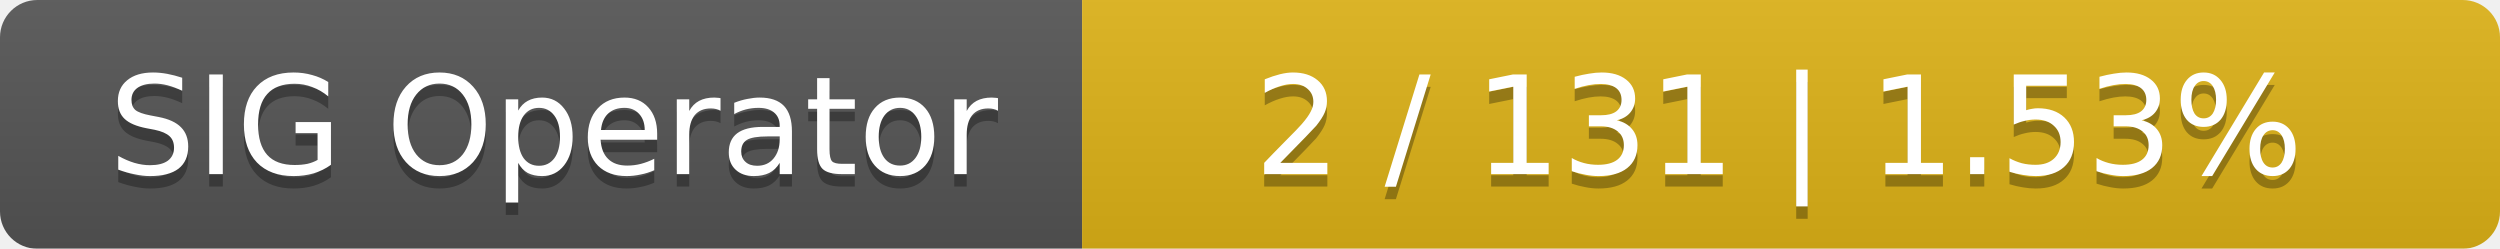
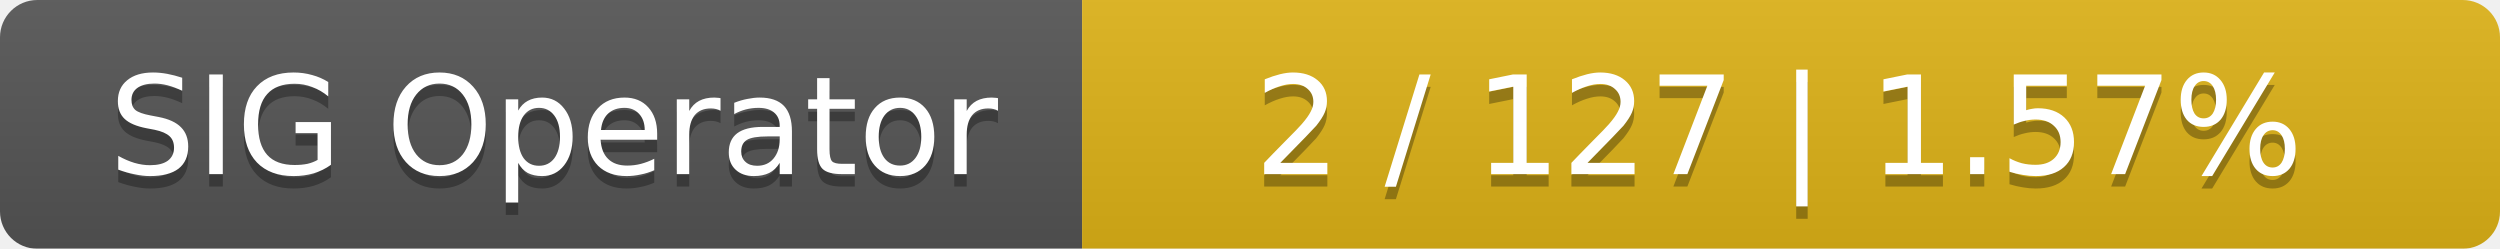
<svg xmlns="http://www.w3.org/2000/svg" width="201" height="20">
  <linearGradient id="smooth" x2="0" y2="100%">
    <stop offset="0" stop-color="#bbb" stop-opacity=".1" />
    <stop offset="1" stop-opacity=".1" />
  </linearGradient>
  <mask id="round">
    <rect width="201" height="20" rx="3" fill="#fff" />
  </mask>
  <g mask="url(#round)">
    <rect width="87" height="20" fill="#555" />
    <rect x="87" width="114" height="20" fill="#dfb317" />
    <rect width="201" height="20" fill="url(#smooth)" />
  </g>
  <g fill="#fff" text-anchor="middle" font-family="DejaVu Sans,Verdana,Geneva,sans-serif" font-size="11">
    <text x="44.5" y="15" fill="#010101" fill-opacity=".3">SIG Operator</text>
    <text x="44.5" y="14">SIG Operator</text>
-     <text x="143" y="15" fill="#010101" fill-opacity=".3">2 / 131    |    1.53%</text>
-     <text x="143" y="14">2 / 131    |    1.53%</text>
+     <text x="143" y="15" fill="#010101" fill-opacity=".3">2 / 127    |    1.57%</text>
+     <text x="143" y="14">2 / 127    |    1.57%</text>
  </g>
</svg>
